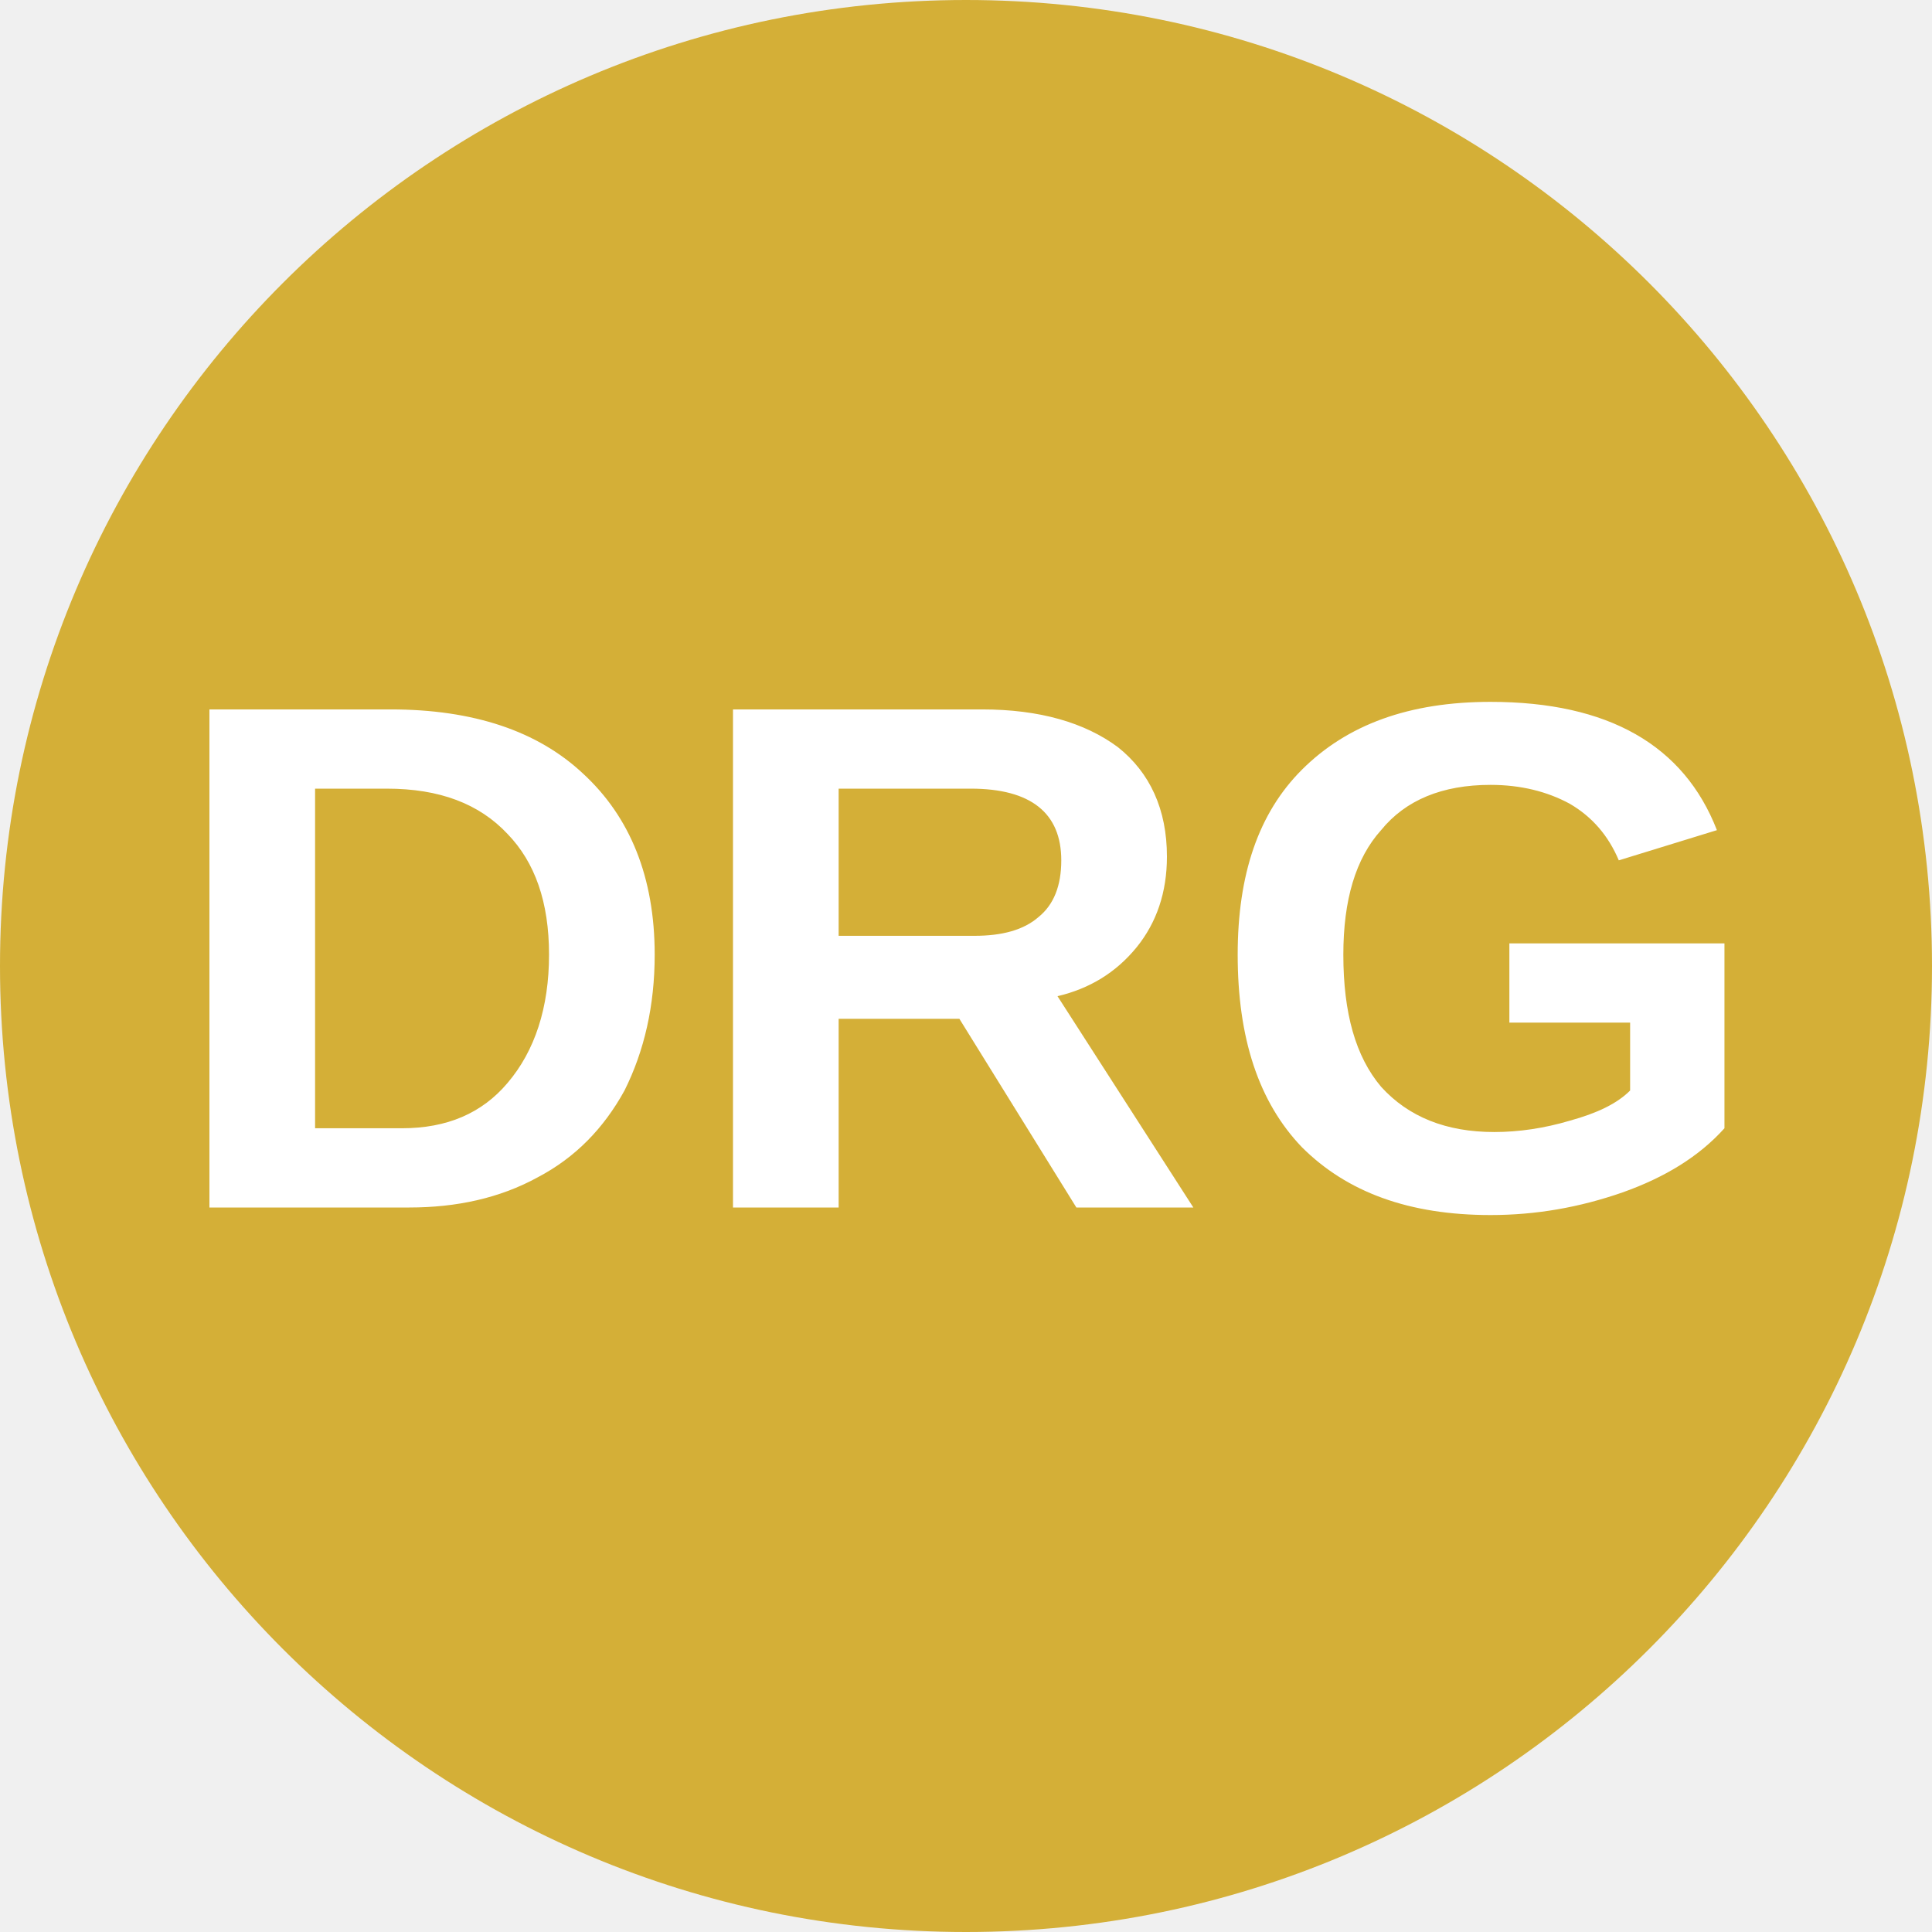
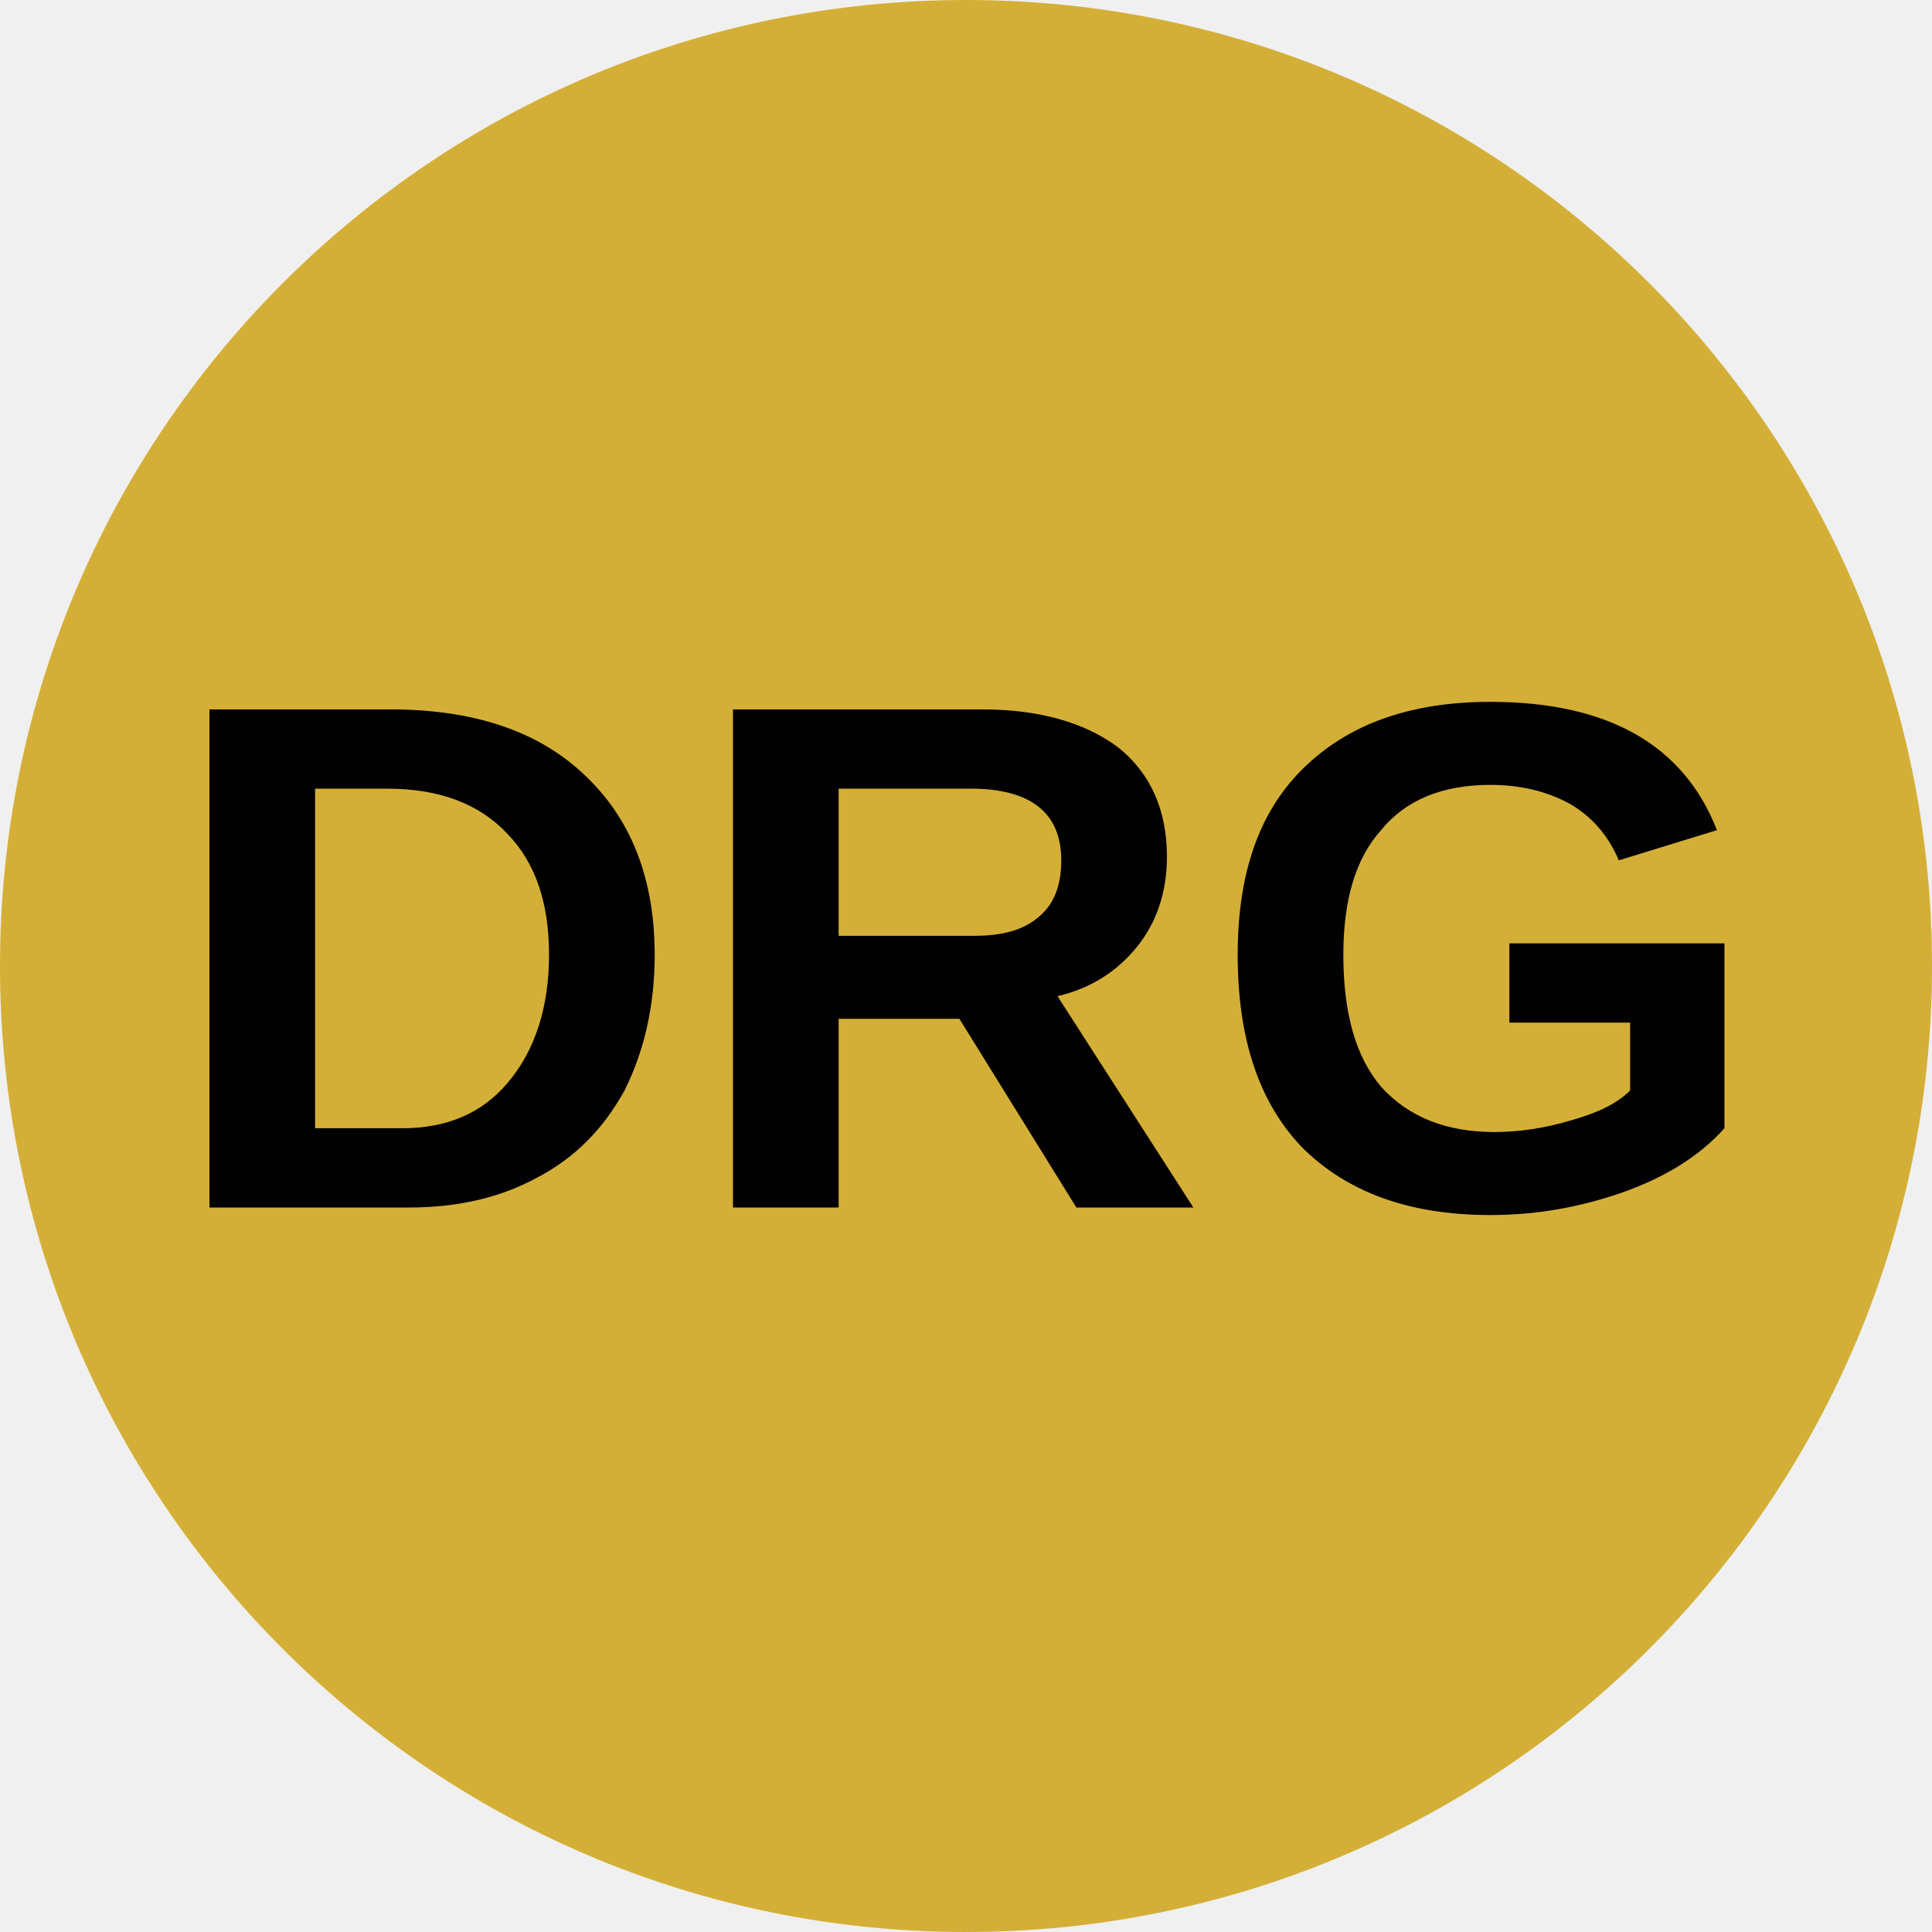
<svg xmlns="http://www.w3.org/2000/svg" viewBox="0 0 8 8">
  <circle cx="4" cy="4" r="4" fill="#D4AF37" />
-   <text x="4" y="5" text-anchor="middle" font-weight="700" font-size="3" font-family="Arial" fill="#ffffff">DRG</text>
+   <text x="4" y="5" text-anchor="middle" font-weight="700" font-size="3" font-family="Arial" fill="black">DRG</text>
</svg>
